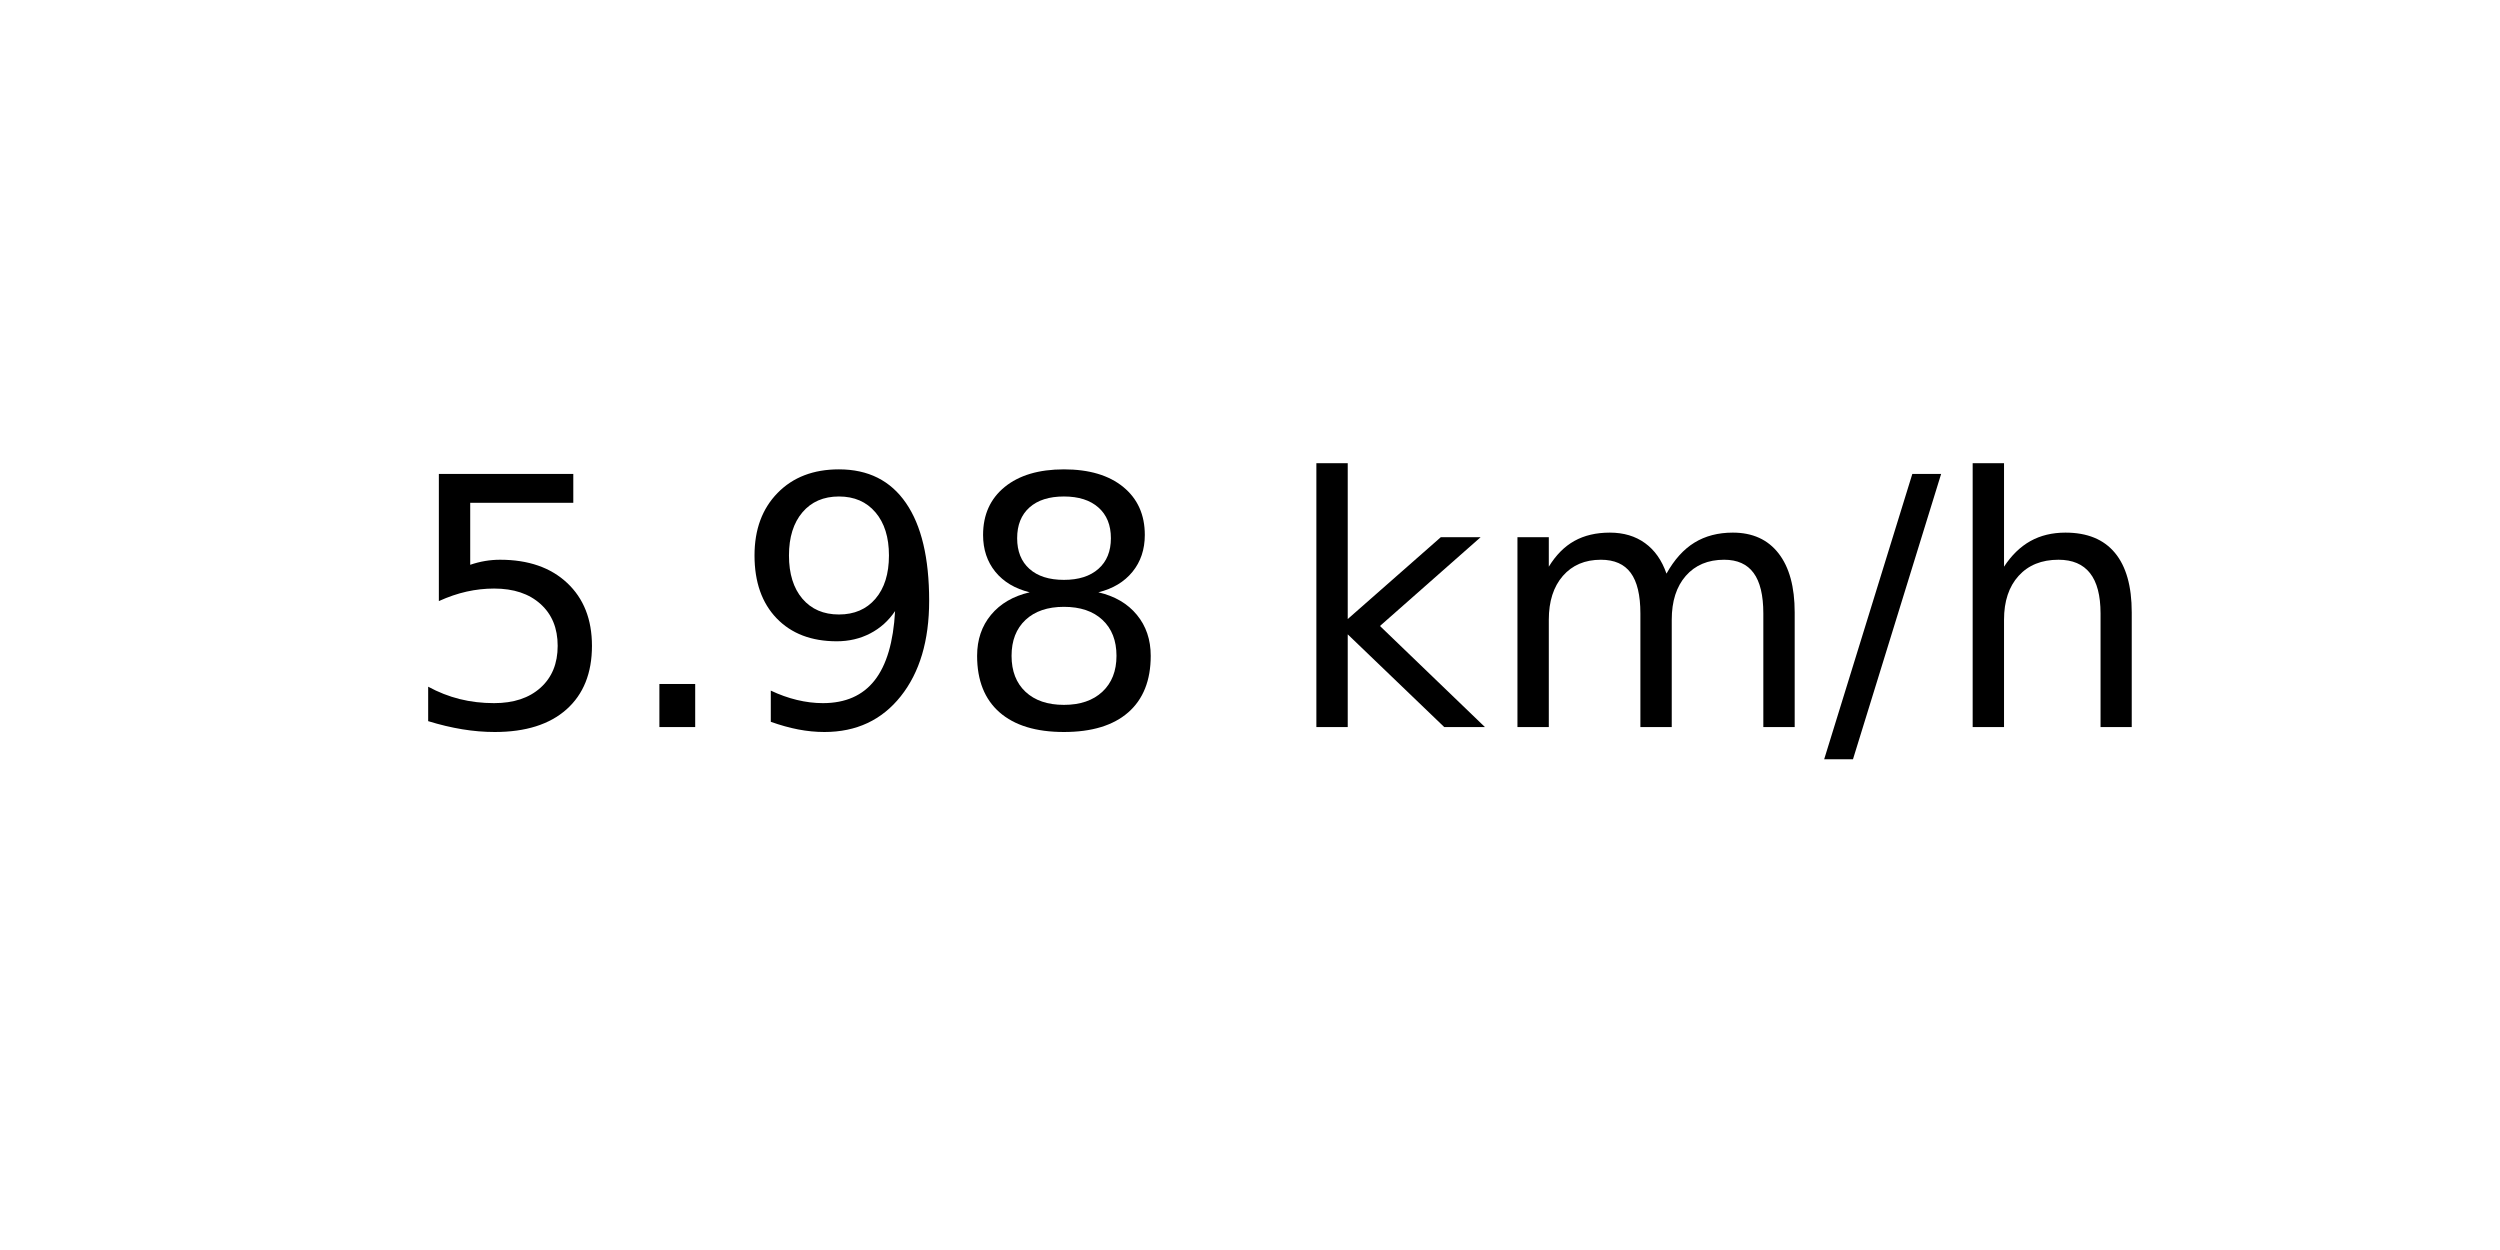
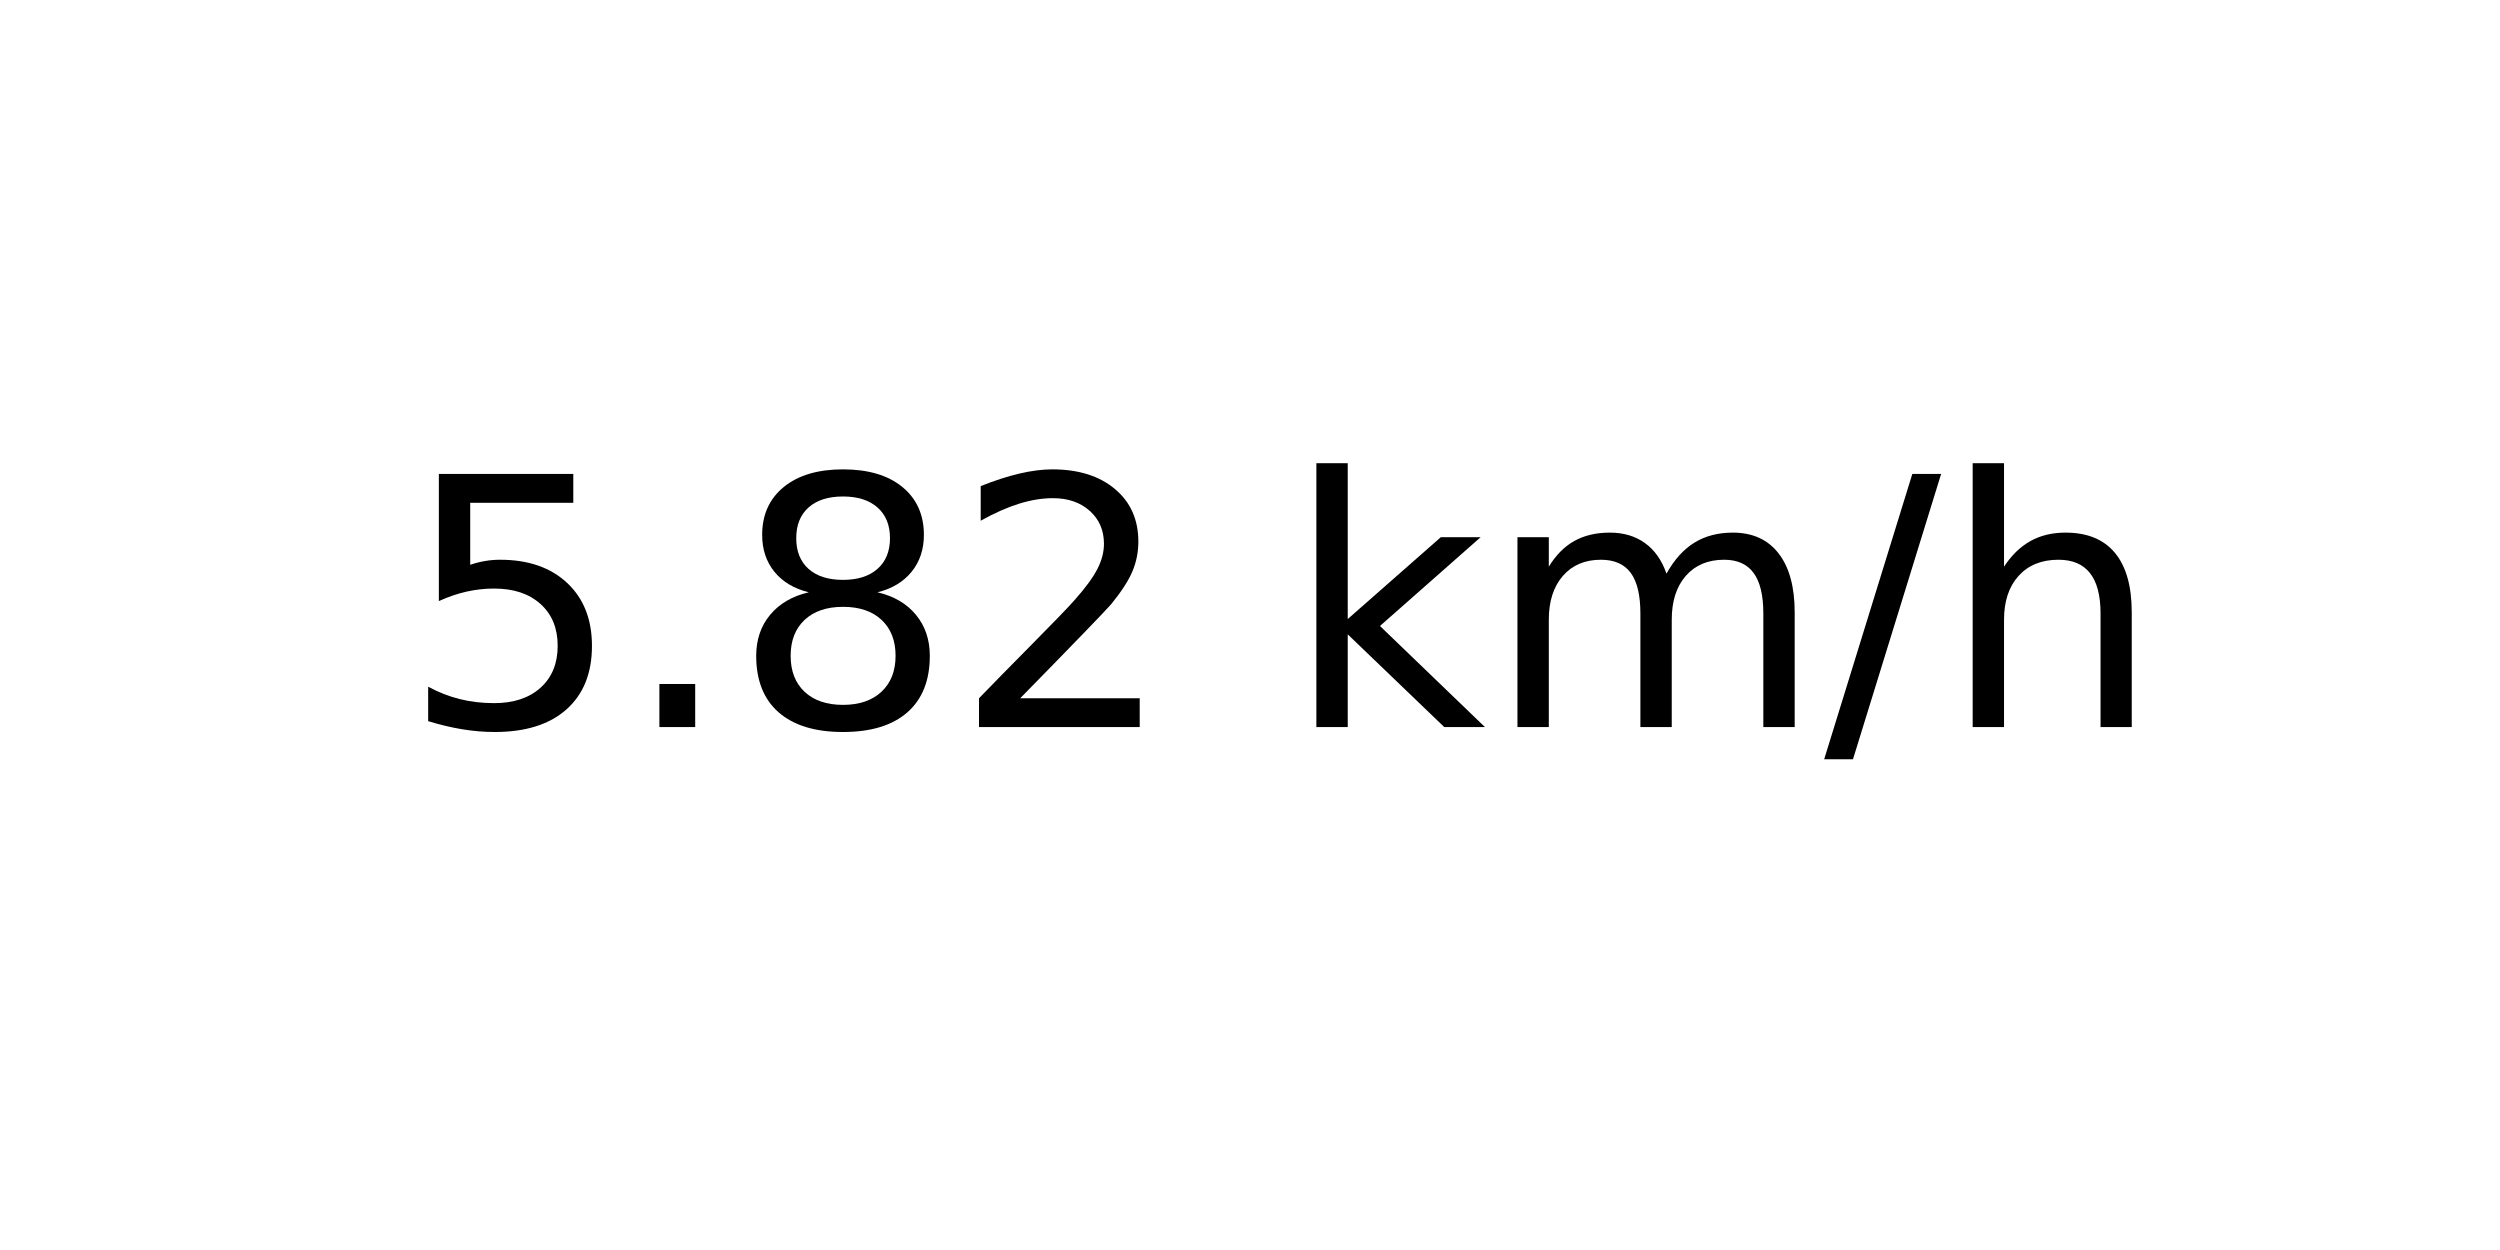
<svg xmlns="http://www.w3.org/2000/svg" xmlns:xlink="http://www.w3.org/1999/xlink" width="72pt" height="36pt" viewBox="0 0 72 36" version="1.1">
  <defs>
    <style type="text/css">*{stroke-linejoin: round; stroke-linecap: butt}</style>
  </defs>
  <g id="figure_1">
    <g id="axes_1">
      <g id="text_1">
        <g transform="translate(11.55937 20.93937) scale(0.1 -0.1)">
          <defs>
            <path id="DejaVuSans-35" d="M 691 4666  L 3169 4666  L 3169 4134  L 1269 4134  L 1269 2991  Q 1406 3038 1543 3061  Q 1681 3084 1819 3084  Q 2600 3084 3056 2656  Q 3513 2228 3513 1497  Q 3513 744 3044 326  Q 2575 -91 1722 -91  Q 1428 -91 1123 -41  Q 819 9 494 109  L 494 744  Q 775 591 1075 516  Q 1375 441 1709 441  Q 2250 441 2565 725  Q 2881 1009 2881 1497  Q 2881 1984 2565 2268  Q 2250 2553 1709 2553  Q 1456 2553 1204 2497  Q 953 2441 691 2322  L 691 4666  z " transform="scale(0.015625)" />
            <path id="DejaVuSans-2e" d="M 684 794  L 1344 794  L 1344 0  L 684 0  L 684 794  z " transform="scale(0.015625)" />
-             <path id="DejaVuSans-39" d="M 703 97  L 703 672  Q 941 559 1184 500  Q 1428 441 1663 441  Q 2288 441 2617 861  Q 2947 1281 2994 2138  Q 2813 1869 2534 1725  Q 2256 1581 1919 1581  Q 1219 1581 811 2004  Q 403 2428 403 3163  Q 403 3881 828 4315  Q 1253 4750 1959 4750  Q 2769 4750 3195 4129  Q 3622 3509 3622 2328  Q 3622 1225 3098 567  Q 2575 -91 1691 -91  Q 1453 -91 1209 -44  Q 966 3 703 97  z M 1959 2075  Q 2384 2075 2632 2365  Q 2881 2656 2881 3163  Q 2881 3666 2632 3958  Q 2384 4250 1959 4250  Q 1534 4250 1286 3958  Q 1038 3666 1038 3163  Q 1038 2656 1286 2365  Q 1534 2075 1959 2075  z " transform="scale(0.015625)" />
            <path id="DejaVuSans-38" d="M 2034 2216  Q 1584 2216 1326 1975  Q 1069 1734 1069 1313  Q 1069 891 1326 650  Q 1584 409 2034 409  Q 2484 409 2743 651  Q 3003 894 3003 1313  Q 3003 1734 2745 1975  Q 2488 2216 2034 2216  z M 1403 2484  Q 997 2584 770 2862  Q 544 3141 544 3541  Q 544 4100 942 4425  Q 1341 4750 2034 4750  Q 2731 4750 3128 4425  Q 3525 4100 3525 3541  Q 3525 3141 3298 2862  Q 3072 2584 2669 2484  Q 3125 2378 3379 2068  Q 3634 1759 3634 1313  Q 3634 634 3220 271  Q 2806 -91 2034 -91  Q 1263 -91 848 271  Q 434 634 434 1313  Q 434 1759 690 2068  Q 947 2378 1403 2484  z M 1172 3481  Q 1172 3119 1398 2916  Q 1625 2713 2034 2713  Q 2441 2713 2670 2916  Q 2900 3119 2900 3481  Q 2900 3844 2670 4047  Q 2441 4250 2034 4250  Q 1625 4250 1398 4047  Q 1172 3844 1172 3481  z " transform="scale(0.015625)" />
+             <path id="DejaVuSans-32" d="M 1228 531  L 3431 531  L 3431 0  L 469 0  L 469 531  Q 828 903 1448 1529  Q 2069 2156 2228 2338  Q 2531 2678 2651 2914  Q 2772 3150 2772 3378  Q 2772 3750 2511 3984  Q 2250 4219 1831 4219  Q 1534 4219 1204 4116  Q 875 4013 500 3803  L 500 4441  Q 881 4594 1212 4672  Q 1544 4750 1819 4750  Q 2544 4750 2975 4387  Q 3406 4025 3406 3419  Q 3406 3131 3298 2873  Q 3191 2616 2906 2266  Q 2828 2175 2409 1742  Q 1991 1309 1228 531  z " transform="scale(0.015625)" />
            <path id="DejaVuSans-20" transform="scale(0.015625)" />
            <path id="DejaVuSans-6b" d="M 581 4863  L 1159 4863  L 1159 1991  L 2875 3500  L 3609 3500  L 1753 1863  L 3688 0  L 2938 0  L 1159 1709  L 1159 0  L 581 0  L 581 4863  z " transform="scale(0.015625)" />
            <path id="DejaVuSans-6d" d="M 3328 2828  Q 3544 3216 3844 3400  Q 4144 3584 4550 3584  Q 5097 3584 5394 3201  Q 5691 2819 5691 2113  L 5691 0  L 5113 0  L 5113 2094  Q 5113 2597 4934 2840  Q 4756 3084 4391 3084  Q 3944 3084 3684 2787  Q 3425 2491 3425 1978  L 3425 0  L 2847 0  L 2847 2094  Q 2847 2600 2669 2842  Q 2491 3084 2119 3084  Q 1678 3084 1418 2786  Q 1159 2488 1159 1978  L 1159 0  L 581 0  L 581 3500  L 1159 3500  L 1159 2956  Q 1356 3278 1631 3431  Q 1906 3584 2284 3584  Q 2666 3584 2933 3390  Q 3200 3197 3328 2828  z " transform="scale(0.015625)" />
            <path id="DejaVuSans-2f" d="M 1625 4666  L 2156 4666  L 531 -594  L 0 -594  L 1625 4666  z " transform="scale(0.015625)" />
            <path id="DejaVuSans-68" d="M 3513 2113  L 3513 0  L 2938 0  L 2938 2094  Q 2938 2591 2744 2837  Q 2550 3084 2163 3084  Q 1697 3084 1428 2787  Q 1159 2491 1159 1978  L 1159 0  L 581 0  L 581 4863  L 1159 4863  L 1159 2956  Q 1366 3272 1645 3428  Q 1925 3584 2291 3584  Q 2894 3584 3203 3211  Q 3513 2838 3513 2113  z " transform="scale(0.015625)" />
          </defs>
          <use xlink:href="#DejaVuSans-35" />
          <use xlink:href="#DejaVuSans-2e" x="63.623" />
-           <use xlink:href="#DejaVuSans-39" x="95.41" />
-           <use xlink:href="#DejaVuSans-38" x="159.033" />
+           <use xlink:href="#DejaVuSans-38" x="95.41" />
+           <use xlink:href="#DejaVuSans-32" x="159.033" />
          <use xlink:href="#DejaVuSans-20" x="222.656" />
          <use xlink:href="#DejaVuSans-6b" x="254.443" />
          <use xlink:href="#DejaVuSans-6d" x="312.354" />
          <use xlink:href="#DejaVuSans-2f" x="409.766" />
          <use xlink:href="#DejaVuSans-68" x="443.457" />
        </g>
      </g>
    </g>
  </g>
</svg>
